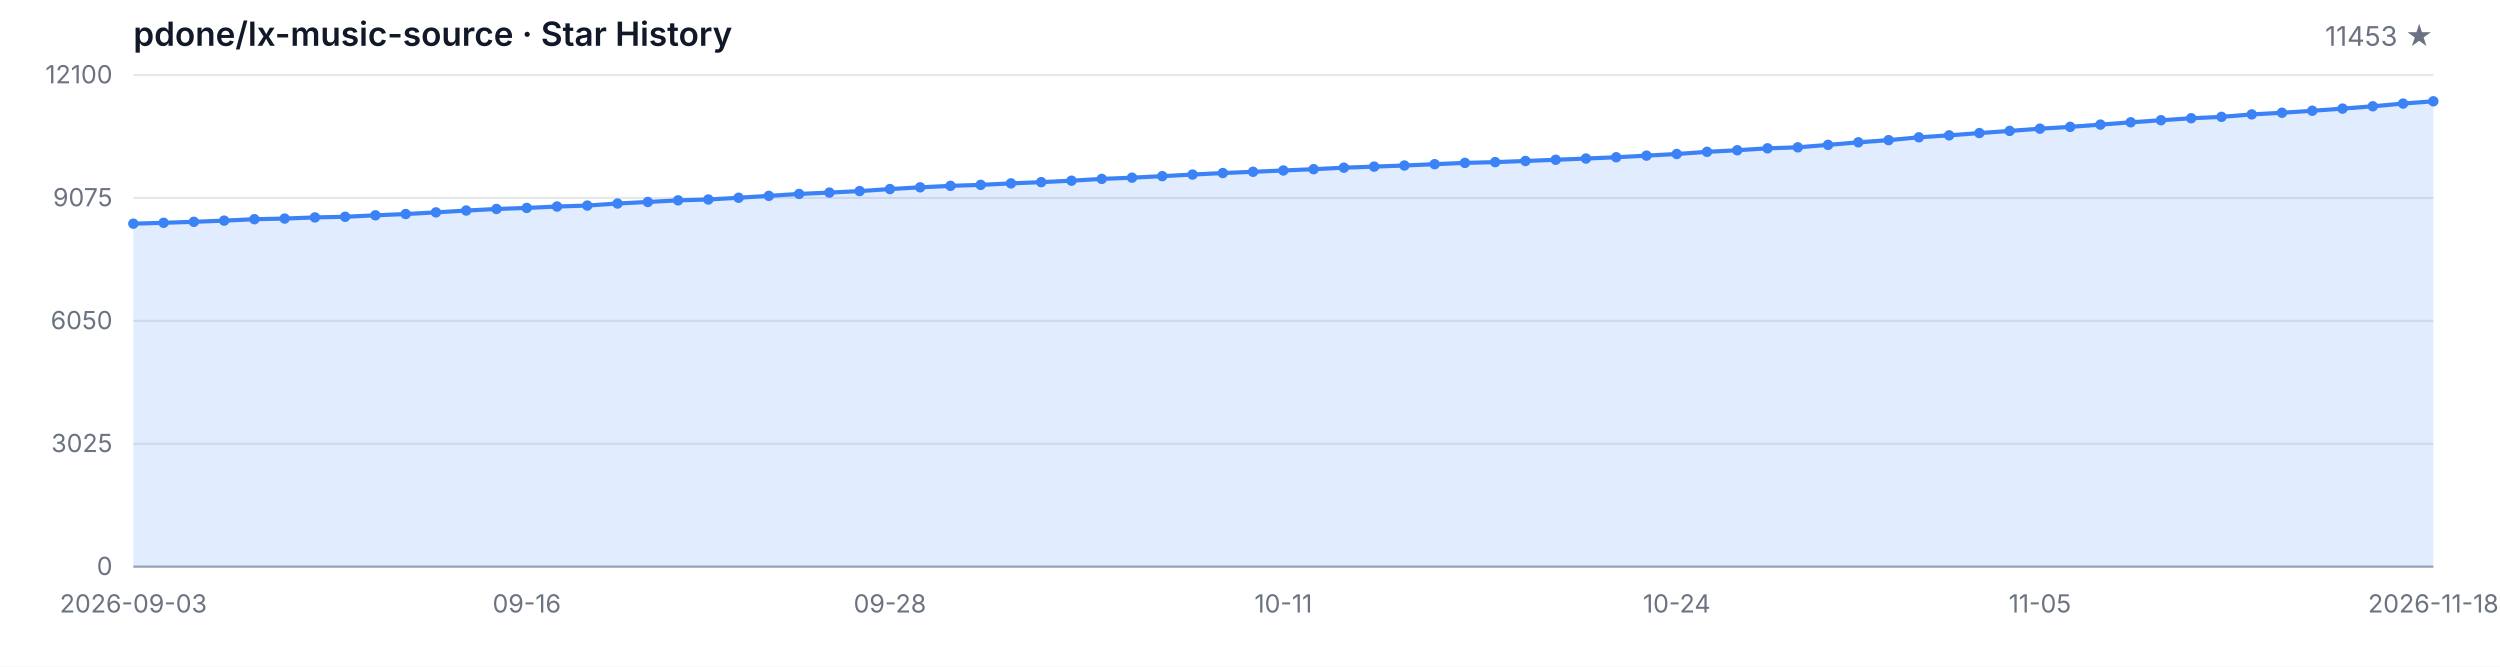
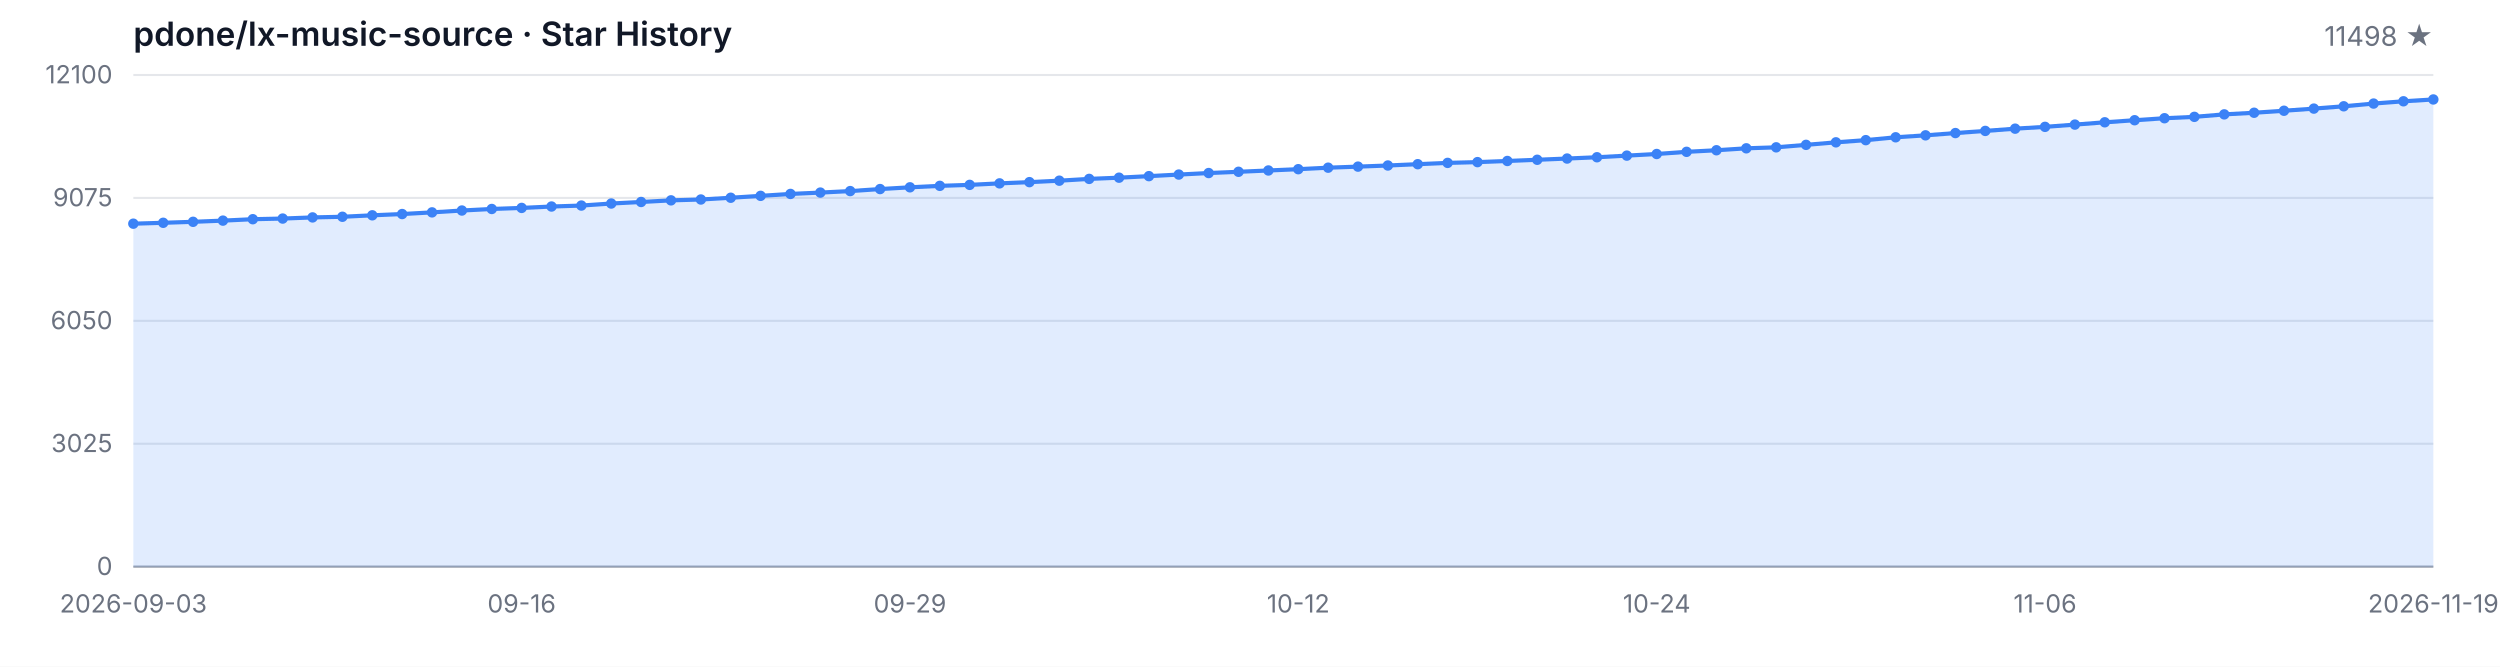
<svg xmlns="http://www.w3.org/2000/svg" width="1200" height="320" viewBox="0 0 1200 320" role="img" aria-label="Star History">
  <style>
  .bg { fill: #ffffff; }
  .grid { stroke: #e5e7eb; stroke-width: 1; }
  .axis { stroke: #9ca3af; stroke-width: 1; }
  .area { fill: rgba(59, 130, 246, 0.15); }
  .line { fill: none; stroke: #3b82f6; stroke-width: 2; stroke-linejoin: round; stroke-linecap: round; }
  .dot { fill: #3b82f6; }
  .tlabel { fill: #6b7280; font-family: -apple-system, BlinkMacSystemFont, 'Segoe UI', sans-serif; font-size: 12px; }
  .title { fill: #111827; font-family: -apple-system, BlinkMacSystemFont, 'Segoe UI', sans-serif; font-size: 16px; font-weight: 600; }
  .subtitle { fill: #6b7280; font-family: -apple-system, BlinkMacSystemFont, 'Segoe UI', sans-serif; font-size: 13px; }
  @media (prefers-color-scheme: dark) {
    .bg { fill: #0d1117; }
    .grid { stroke: #21262d; }
    .axis { stroke: #484f58; }
    .area { fill: rgba(58, 132, 255, 0.18); }
    .line { stroke: #58a6ff; }
    .dot { fill: #58a6ff; }
    .tlabel { fill: #8b949e; }
    .title { fill: #c9d1d9; }
    .subtitle { fill: #8b949e; }
  }
</style>
  <rect class="bg" width="1200" height="320" />
  <text class="title" x="64" y="22">pdone/lx-music-source · Star History</text>
-   <text class="subtitle" x="1168" y="22" text-anchor="end">11453 ★</text>
+   <text class="subtitle" x="1168" y="22" text-anchor="end">11498 ★</text>
  <line class="grid" x1="64" y1="272.00" x2="1168" y2="272.00" />
  <line class="grid" x1="64" y1="213.00" x2="1168" y2="213.00" />
  <line class="grid" x1="64" y1="154.00" x2="1168" y2="154.00" />
  <line class="grid" x1="64" y1="95.00" x2="1168" y2="95.00" />
  <line class="grid" x1="64" y1="36.00" x2="1168" y2="36.00" />
  <text class="tlabel" x="54" y="276.00" text-anchor="end">0</text>
  <text class="tlabel" x="54" y="217.00" text-anchor="end">3025</text>
  <text class="tlabel" x="54" y="158.00" text-anchor="end">6050</text>
  <text class="tlabel" x="54" y="99.00" text-anchor="end">9075</text>
  <text class="tlabel" x="54" y="40.00" text-anchor="end">12100</text>
  <line class="axis" x1="64" y1="272" x2="1168" y2="272" />
-   <path class="area" d="M 64.00 272.00 L 64.00 107.37 L 78.53 106.94 L 93.05 106.47 L 107.58 105.90 L 122.11 105.22 L 136.63 104.91 L 151.16 104.36 L 165.68 104.05 L 180.21 103.35 L 194.74 102.74 L 209.26 101.94 L 223.79 101.05 L 238.32 100.31 L 252.84 99.80 L 267.37 99.13 L 281.89 98.67 L 296.42 97.69 L 310.95 96.95 L 325.47 96.17 L 340.00 95.76 L 354.53 94.92 L 369.05 94.01 L 383.58 93.09 L 398.11 92.44 L 412.63 91.72 L 427.16 90.75 L 441.68 89.91 L 456.21 89.21 L 470.74 88.74 L 485.26 88.02 L 499.79 87.43 L 514.32 86.73 L 528.84 85.87 L 543.37 85.29 L 557.89 84.55 L 572.42 83.79 L 586.95 83.06 L 601.47 82.46 L 616.00 81.83 L 630.53 81.21 L 645.05 80.49 L 659.58 79.98 L 674.11 79.44 L 688.63 78.81 L 703.16 78.19 L 717.68 77.82 L 732.21 77.27 L 746.74 76.69 L 761.26 76.10 L 775.79 75.48 L 790.32 74.70 L 804.84 73.92 L 819.37 72.88 L 833.89 72.12 L 848.42 71.19 L 862.95 70.72 L 877.47 69.53 L 892.00 68.32 L 906.53 67.27 L 921.05 65.90 L 935.58 64.96 L 950.11 63.87 L 964.63 62.84 L 979.16 61.76 L 993.68 60.89 L 1008.21 59.81 L 1022.74 58.70 L 1037.26 57.71 L 1051.79 56.75 L 1066.32 56.09 L 1080.84 54.90 L 1095.37 54.12 L 1109.89 53.16 L 1124.42 52.13 L 1138.95 51.02 L 1153.47 49.71 L 1168.00 48.62 L 1168.00 272.00 Z" />
-   <path class="line" d="M 64.00 107.37 L 78.53 106.94 L 93.05 106.47 L 107.58 105.90 L 122.11 105.22 L 136.63 104.91 L 151.16 104.36 L 165.68 104.05 L 180.21 103.35 L 194.74 102.74 L 209.26 101.94 L 223.79 101.05 L 238.32 100.31 L 252.84 99.80 L 267.37 99.13 L 281.89 98.67 L 296.42 97.69 L 310.95 96.95 L 325.47 96.17 L 340.00 95.76 L 354.53 94.92 L 369.05 94.01 L 383.58 93.09 L 398.11 92.44 L 412.63 91.72 L 427.16 90.75 L 441.68 89.91 L 456.21 89.21 L 470.74 88.74 L 485.26 88.02 L 499.79 87.43 L 514.32 86.73 L 528.84 85.87 L 543.37 85.29 L 557.89 84.55 L 572.42 83.79 L 586.95 83.06 L 601.47 82.46 L 616.00 81.83 L 630.53 81.21 L 645.05 80.49 L 659.58 79.98 L 674.11 79.44 L 688.63 78.81 L 703.16 78.19 L 717.68 77.82 L 732.21 77.27 L 746.74 76.69 L 761.26 76.10 L 775.79 75.48 L 790.32 74.70 L 804.84 73.92 L 819.37 72.88 L 833.89 72.12 L 848.42 71.19 L 862.95 70.72 L 877.47 69.53 L 892.00 68.32 L 906.53 67.27 L 921.05 65.90 L 935.58 64.96 L 950.11 63.87 L 964.63 62.84 L 979.16 61.76 L 993.68 60.89 L 1008.21 59.81 L 1022.74 58.70 L 1037.26 57.71 L 1051.79 56.75 L 1066.32 56.09 L 1080.84 54.90 L 1095.37 54.12 L 1109.89 53.16 L 1124.42 52.13 L 1138.95 51.02 L 1153.47 49.71 L 1168.00 48.62" />
+   <path class="area" d="M 64.00 272.00 L 64.00 107.37 L 78.34 106.94 L 92.68 106.47 L 107.01 105.90 L 121.35 105.22 L 135.69 104.91 L 150.03 104.36 L 164.36 104.05 L 178.70 103.35 L 193.04 102.74 L 207.38 101.94 L 221.71 101.05 L 236.05 100.31 L 250.39 99.80 L 264.73 99.13 L 279.06 98.67 L 293.40 97.69 L 307.74 96.95 L 322.08 96.17 L 336.42 95.76 L 350.75 94.92 L 365.09 94.01 L 379.43 93.09 L 393.77 92.44 L 408.10 91.72 L 422.44 90.75 L 436.78 89.91 L 451.12 89.21 L 465.45 88.74 L 479.79 88.02 L 494.13 87.43 L 508.47 86.73 L 522.81 85.87 L 537.14 85.29 L 551.48 84.55 L 565.82 83.79 L 580.16 83.06 L 594.49 82.46 L 608.83 81.83 L 623.17 81.21 L 637.51 80.49 L 651.84 79.98 L 666.18 79.44 L 680.52 78.81 L 694.86 78.19 L 709.19 77.82 L 723.53 77.27 L 737.87 76.69 L 752.21 76.10 L 766.55 75.48 L 780.88 74.70 L 795.22 73.92 L 809.56 72.88 L 823.90 72.12 L 838.23 71.19 L 852.57 70.72 L 866.91 69.53 L 881.25 68.32 L 895.58 67.27 L 909.92 65.90 L 924.26 64.96 L 938.60 63.87 L 952.94 62.84 L 967.27 61.76 L 981.61 60.89 L 995.95 59.81 L 1010.29 58.70 L 1024.62 57.71 L 1038.96 56.75 L 1053.30 56.09 L 1067.64 54.90 L 1081.97 54.12 L 1096.31 53.16 L 1110.65 52.13 L 1124.99 51.02 L 1139.32 49.71 L 1153.66 48.62 L 1168.00 47.74 L 1168.00 272.00 Z" />
+   <path class="line" d="M 64.00 107.37 L 78.34 106.94 L 92.68 106.47 L 107.01 105.90 L 121.35 105.22 L 135.69 104.91 L 150.03 104.36 L 164.36 104.05 L 178.70 103.35 L 193.04 102.74 L 207.38 101.94 L 221.71 101.05 L 236.05 100.31 L 250.39 99.80 L 264.73 99.13 L 279.06 98.67 L 293.40 97.69 L 307.74 96.95 L 322.08 96.17 L 336.42 95.76 L 350.75 94.92 L 365.09 94.01 L 379.43 93.09 L 393.77 92.44 L 408.10 91.72 L 422.44 90.75 L 436.78 89.91 L 451.12 89.21 L 465.45 88.74 L 479.79 88.02 L 494.13 87.43 L 508.47 86.73 L 522.81 85.87 L 537.14 85.29 L 551.48 84.55 L 565.82 83.79 L 580.16 83.06 L 594.49 82.46 L 608.83 81.83 L 623.17 81.21 L 637.51 80.49 L 651.84 79.98 L 666.18 79.44 L 680.52 78.81 L 694.86 78.19 L 709.19 77.82 L 723.53 77.27 L 737.87 76.69 L 752.21 76.10 L 766.55 75.48 L 780.88 74.70 L 795.22 73.92 L 809.56 72.88 L 823.90 72.12 L 838.23 71.19 L 852.57 70.72 L 866.91 69.53 L 881.25 68.32 L 895.58 67.27 L 909.92 65.90 L 924.26 64.96 L 938.60 63.87 L 952.94 62.84 L 967.27 61.76 L 981.61 60.89 L 995.95 59.81 L 1010.29 58.70 L 1024.62 57.71 L 1038.96 56.75 L 1053.30 56.09 L 1067.64 54.90 L 1081.97 54.12 L 1096.31 53.16 L 1110.65 52.13 L 1124.99 51.02 L 1139.32 49.71 L 1153.66 48.62 L 1168.00 47.74" />
  <circle class="dot" cx="64.00" cy="107.37" r="2.5" />
-   <circle class="dot" cx="78.53" cy="106.94" r="2.5" />
-   <circle class="dot" cx="93.05" cy="106.47" r="2.5" />
-   <circle class="dot" cx="107.58" cy="105.90" r="2.5" />
-   <circle class="dot" cx="122.11" cy="105.22" r="2.5" />
-   <circle class="dot" cx="136.63" cy="104.91" r="2.5" />
-   <circle class="dot" cx="151.16" cy="104.36" r="2.5" />
-   <circle class="dot" cx="165.68" cy="104.05" r="2.5" />
-   <circle class="dot" cx="180.21" cy="103.35" r="2.5" />
-   <circle class="dot" cx="194.74" cy="102.74" r="2.5" />
-   <circle class="dot" cx="209.26" cy="101.94" r="2.5" />
-   <circle class="dot" cx="223.79" cy="101.05" r="2.5" />
-   <circle class="dot" cx="238.32" cy="100.31" r="2.5" />
-   <circle class="dot" cx="252.84" cy="99.80" r="2.5" />
-   <circle class="dot" cx="267.37" cy="99.13" r="2.5" />
-   <circle class="dot" cx="281.89" cy="98.67" r="2.5" />
-   <circle class="dot" cx="296.42" cy="97.69" r="2.5" />
-   <circle class="dot" cx="310.95" cy="96.95" r="2.5" />
-   <circle class="dot" cx="325.47" cy="96.17" r="2.5" />
-   <circle class="dot" cx="340.00" cy="95.76" r="2.5" />
-   <circle class="dot" cx="354.53" cy="94.92" r="2.5" />
-   <circle class="dot" cx="369.05" cy="94.01" r="2.5" />
-   <circle class="dot" cx="383.58" cy="93.09" r="2.5" />
-   <circle class="dot" cx="398.11" cy="92.44" r="2.5" />
-   <circle class="dot" cx="412.63" cy="91.72" r="2.5" />
-   <circle class="dot" cx="427.16" cy="90.75" r="2.5" />
-   <circle class="dot" cx="441.68" cy="89.91" r="2.5" />
-   <circle class="dot" cx="456.21" cy="89.21" r="2.5" />
-   <circle class="dot" cx="470.74" cy="88.74" r="2.5" />
-   <circle class="dot" cx="485.26" cy="88.02" r="2.5" />
-   <circle class="dot" cx="499.79" cy="87.43" r="2.5" />
-   <circle class="dot" cx="514.32" cy="86.73" r="2.5" />
-   <circle class="dot" cx="528.84" cy="85.87" r="2.5" />
-   <circle class="dot" cx="543.37" cy="85.29" r="2.5" />
-   <circle class="dot" cx="557.89" cy="84.55" r="2.5" />
-   <circle class="dot" cx="572.42" cy="83.79" r="2.5" />
-   <circle class="dot" cx="586.95" cy="83.06" r="2.5" />
-   <circle class="dot" cx="601.47" cy="82.46" r="2.5" />
-   <circle class="dot" cx="616.00" cy="81.83" r="2.5" />
-   <circle class="dot" cx="630.53" cy="81.21" r="2.5" />
-   <circle class="dot" cx="645.05" cy="80.49" r="2.5" />
-   <circle class="dot" cx="659.58" cy="79.98" r="2.5" />
-   <circle class="dot" cx="674.11" cy="79.44" r="2.5" />
-   <circle class="dot" cx="688.63" cy="78.81" r="2.5" />
-   <circle class="dot" cx="703.16" cy="78.19" r="2.5" />
-   <circle class="dot" cx="717.68" cy="77.82" r="2.5" />
-   <circle class="dot" cx="732.21" cy="77.27" r="2.5" />
-   <circle class="dot" cx="746.74" cy="76.69" r="2.5" />
-   <circle class="dot" cx="761.26" cy="76.10" r="2.5" />
-   <circle class="dot" cx="775.79" cy="75.48" r="2.5" />
-   <circle class="dot" cx="790.32" cy="74.70" r="2.5" />
-   <circle class="dot" cx="804.84" cy="73.92" r="2.5" />
-   <circle class="dot" cx="819.37" cy="72.88" r="2.5" />
-   <circle class="dot" cx="833.89" cy="72.12" r="2.5" />
-   <circle class="dot" cx="848.42" cy="71.19" r="2.5" />
-   <circle class="dot" cx="862.95" cy="70.72" r="2.5" />
-   <circle class="dot" cx="877.47" cy="69.53" r="2.5" />
-   <circle class="dot" cx="892.00" cy="68.32" r="2.5" />
-   <circle class="dot" cx="906.53" cy="67.27" r="2.5" />
-   <circle class="dot" cx="921.05" cy="65.90" r="2.5" />
-   <circle class="dot" cx="935.58" cy="64.96" r="2.5" />
-   <circle class="dot" cx="950.11" cy="63.87" r="2.5" />
-   <circle class="dot" cx="964.63" cy="62.84" r="2.5" />
-   <circle class="dot" cx="979.16" cy="61.76" r="2.5" />
-   <circle class="dot" cx="993.68" cy="60.89" r="2.5" />
-   <circle class="dot" cx="1008.21" cy="59.81" r="2.5" />
-   <circle class="dot" cx="1022.74" cy="58.70" r="2.5" />
-   <circle class="dot" cx="1037.26" cy="57.71" r="2.5" />
-   <circle class="dot" cx="1051.79" cy="56.75" r="2.5" />
-   <circle class="dot" cx="1066.32" cy="56.09" r="2.5" />
-   <circle class="dot" cx="1080.84" cy="54.90" r="2.5" />
-   <circle class="dot" cx="1095.37" cy="54.12" r="2.5" />
-   <circle class="dot" cx="1109.89" cy="53.16" r="2.5" />
-   <circle class="dot" cx="1124.42" cy="52.13" r="2.5" />
-   <circle class="dot" cx="1138.95" cy="51.02" r="2.5" />
-   <circle class="dot" cx="1153.47" cy="49.71" r="2.5" />
-   <circle class="dot" cx="1168.00" cy="48.62" r="2.5" />
+   <circle class="dot" cx="78.34" cy="106.94" r="2.5" />
+   <circle class="dot" cx="92.68" cy="106.47" r="2.5" />
+   <circle class="dot" cx="107.01" cy="105.90" r="2.5" />
+   <circle class="dot" cx="121.35" cy="105.22" r="2.5" />
+   <circle class="dot" cx="135.69" cy="104.91" r="2.5" />
+   <circle class="dot" cx="150.03" cy="104.36" r="2.5" />
+   <circle class="dot" cx="164.36" cy="104.05" r="2.5" />
+   <circle class="dot" cx="178.70" cy="103.35" r="2.5" />
+   <circle class="dot" cx="193.04" cy="102.74" r="2.5" />
+   <circle class="dot" cx="207.38" cy="101.94" r="2.5" />
+   <circle class="dot" cx="221.71" cy="101.05" r="2.5" />
+   <circle class="dot" cx="236.05" cy="100.31" r="2.5" />
+   <circle class="dot" cx="250.39" cy="99.80" r="2.5" />
+   <circle class="dot" cx="264.73" cy="99.13" r="2.5" />
+   <circle class="dot" cx="279.06" cy="98.67" r="2.5" />
+   <circle class="dot" cx="293.40" cy="97.69" r="2.5" />
+   <circle class="dot" cx="307.74" cy="96.95" r="2.5" />
+   <circle class="dot" cx="322.08" cy="96.17" r="2.5" />
+   <circle class="dot" cx="336.42" cy="95.76" r="2.5" />
+   <circle class="dot" cx="350.75" cy="94.92" r="2.5" />
+   <circle class="dot" cx="365.09" cy="94.01" r="2.5" />
+   <circle class="dot" cx="379.43" cy="93.09" r="2.5" />
+   <circle class="dot" cx="393.77" cy="92.44" r="2.5" />
+   <circle class="dot" cx="408.10" cy="91.72" r="2.5" />
+   <circle class="dot" cx="422.44" cy="90.75" r="2.5" />
+   <circle class="dot" cx="436.78" cy="89.91" r="2.5" />
+   <circle class="dot" cx="451.12" cy="89.21" r="2.5" />
+   <circle class="dot" cx="465.45" cy="88.74" r="2.5" />
+   <circle class="dot" cx="479.79" cy="88.02" r="2.5" />
+   <circle class="dot" cx="494.13" cy="87.43" r="2.5" />
+   <circle class="dot" cx="508.47" cy="86.73" r="2.5" />
+   <circle class="dot" cx="522.81" cy="85.87" r="2.5" />
+   <circle class="dot" cx="537.14" cy="85.29" r="2.5" />
+   <circle class="dot" cx="551.48" cy="84.55" r="2.5" />
+   <circle class="dot" cx="565.82" cy="83.79" r="2.5" />
+   <circle class="dot" cx="580.16" cy="83.06" r="2.5" />
+   <circle class="dot" cx="594.49" cy="82.46" r="2.5" />
+   <circle class="dot" cx="608.83" cy="81.83" r="2.5" />
+   <circle class="dot" cx="623.17" cy="81.21" r="2.5" />
+   <circle class="dot" cx="637.51" cy="80.49" r="2.5" />
+   <circle class="dot" cx="651.84" cy="79.98" r="2.5" />
+   <circle class="dot" cx="666.18" cy="79.44" r="2.5" />
+   <circle class="dot" cx="680.52" cy="78.81" r="2.5" />
+   <circle class="dot" cx="694.86" cy="78.19" r="2.5" />
+   <circle class="dot" cx="709.19" cy="77.82" r="2.5" />
+   <circle class="dot" cx="723.53" cy="77.27" r="2.5" />
+   <circle class="dot" cx="737.87" cy="76.69" r="2.5" />
+   <circle class="dot" cx="752.21" cy="76.10" r="2.5" />
+   <circle class="dot" cx="766.55" cy="75.48" r="2.5" />
+   <circle class="dot" cx="780.88" cy="74.70" r="2.5" />
+   <circle class="dot" cx="795.22" cy="73.92" r="2.5" />
+   <circle class="dot" cx="809.56" cy="72.88" r="2.5" />
+   <circle class="dot" cx="823.90" cy="72.12" r="2.5" />
+   <circle class="dot" cx="838.23" cy="71.19" r="2.5" />
+   <circle class="dot" cx="852.57" cy="70.72" r="2.5" />
+   <circle class="dot" cx="866.91" cy="69.53" r="2.5" />
+   <circle class="dot" cx="881.25" cy="68.32" r="2.5" />
+   <circle class="dot" cx="895.58" cy="67.27" r="2.5" />
+   <circle class="dot" cx="909.92" cy="65.90" r="2.5" />
+   <circle class="dot" cx="924.26" cy="64.96" r="2.5" />
+   <circle class="dot" cx="938.60" cy="63.87" r="2.5" />
+   <circle class="dot" cx="952.94" cy="62.84" r="2.5" />
+   <circle class="dot" cx="967.27" cy="61.76" r="2.5" />
+   <circle class="dot" cx="981.61" cy="60.89" r="2.5" />
+   <circle class="dot" cx="995.95" cy="59.81" r="2.5" />
+   <circle class="dot" cx="1010.29" cy="58.70" r="2.5" />
+   <circle class="dot" cx="1024.62" cy="57.71" r="2.5" />
+   <circle class="dot" cx="1038.96" cy="56.75" r="2.5" />
+   <circle class="dot" cx="1053.30" cy="56.09" r="2.5" />
+   <circle class="dot" cx="1067.64" cy="54.90" r="2.5" />
+   <circle class="dot" cx="1081.97" cy="54.12" r="2.5" />
+   <circle class="dot" cx="1096.31" cy="53.16" r="2.5" />
+   <circle class="dot" cx="1110.65" cy="52.13" r="2.5" />
+   <circle class="dot" cx="1124.99" cy="51.02" r="2.5" />
+   <circle class="dot" cx="1139.32" cy="49.71" r="2.5" />
+   <circle class="dot" cx="1153.66" cy="48.62" r="2.5" />
+   <circle class="dot" cx="1168.00" cy="47.74" r="2.5" />
  <text class="tlabel" x="64.00" y="294" text-anchor="middle">2026-09-03</text>
-   <text class="tlabel" x="252.84" y="294" text-anchor="middle">09-16</text>
-   <text class="tlabel" x="427.16" y="294" text-anchor="middle">09-28</text>
-   <text class="tlabel" x="616.00" y="294" text-anchor="middle">10-11</text>
-   <text class="tlabel" x="804.84" y="294" text-anchor="middle">10-24</text>
-   <text class="tlabel" x="979.16" y="294" text-anchor="middle">11-05</text>
-   <text class="tlabel" x="1168.00" y="294" text-anchor="middle">2026-11-18</text>
+   <text class="tlabel" x="250.39" y="294" text-anchor="middle">09-16</text>
+   <text class="tlabel" x="436.78" y="294" text-anchor="middle">09-29</text>
+   <text class="tlabel" x="623.17" y="294" text-anchor="middle">10-12</text>
+   <text class="tlabel" x="795.22" y="294" text-anchor="middle">10-24</text>
+   <text class="tlabel" x="981.61" y="294" text-anchor="middle">11-06</text>
+   <text class="tlabel" x="1168.00" y="294" text-anchor="middle">2026-11-19</text>
</svg>
